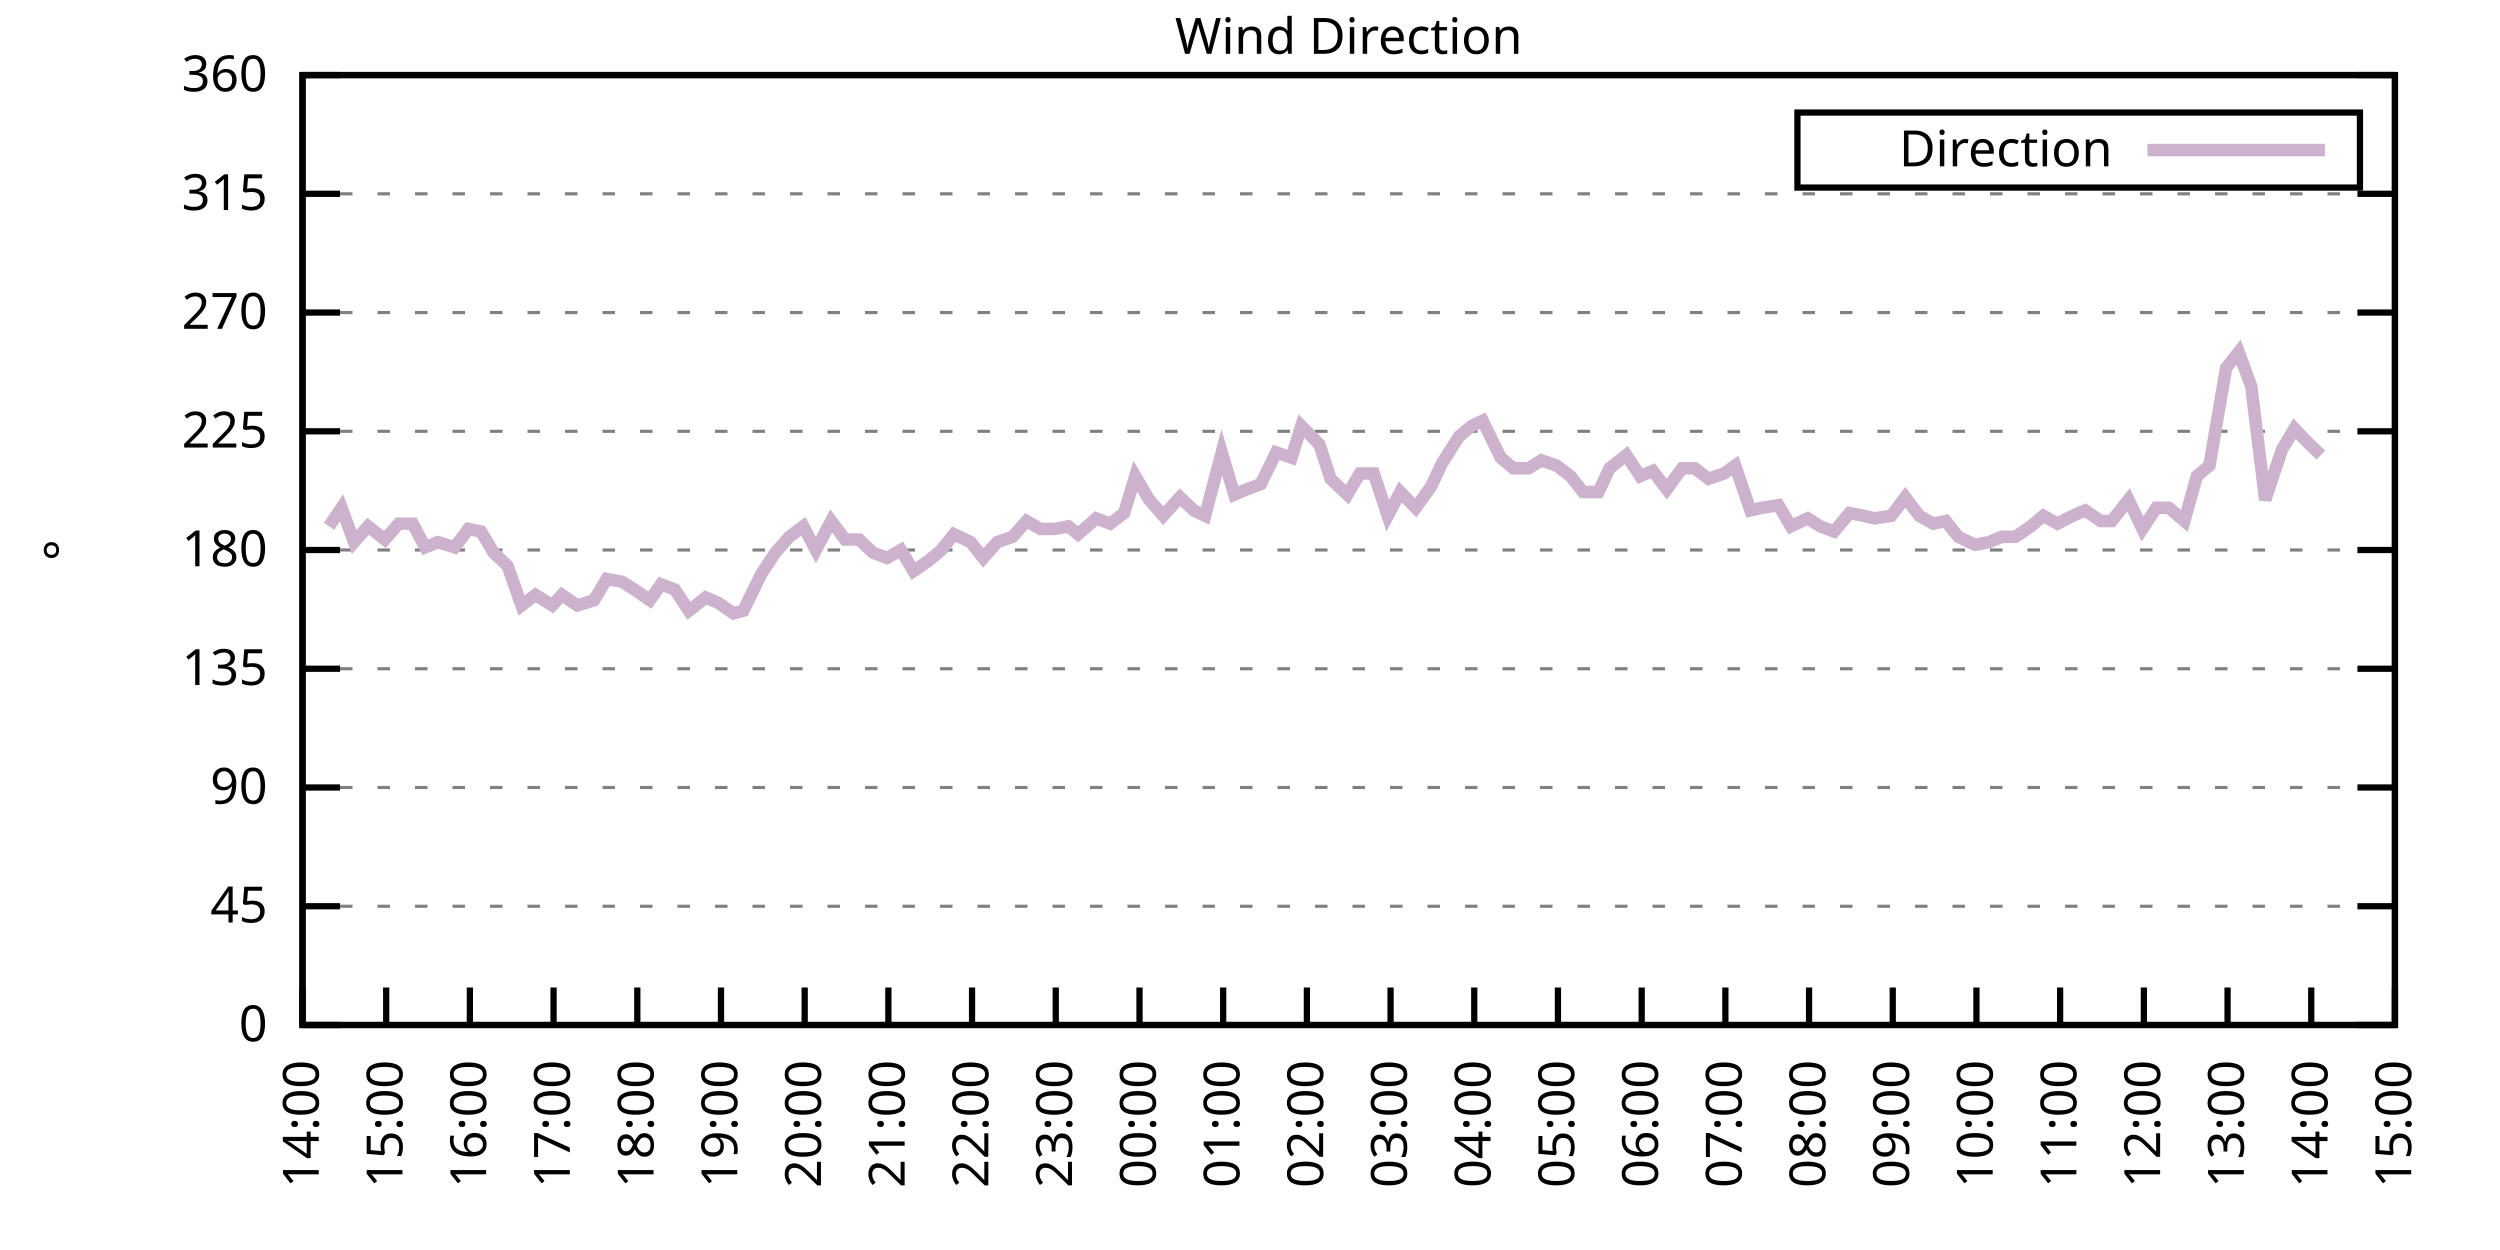
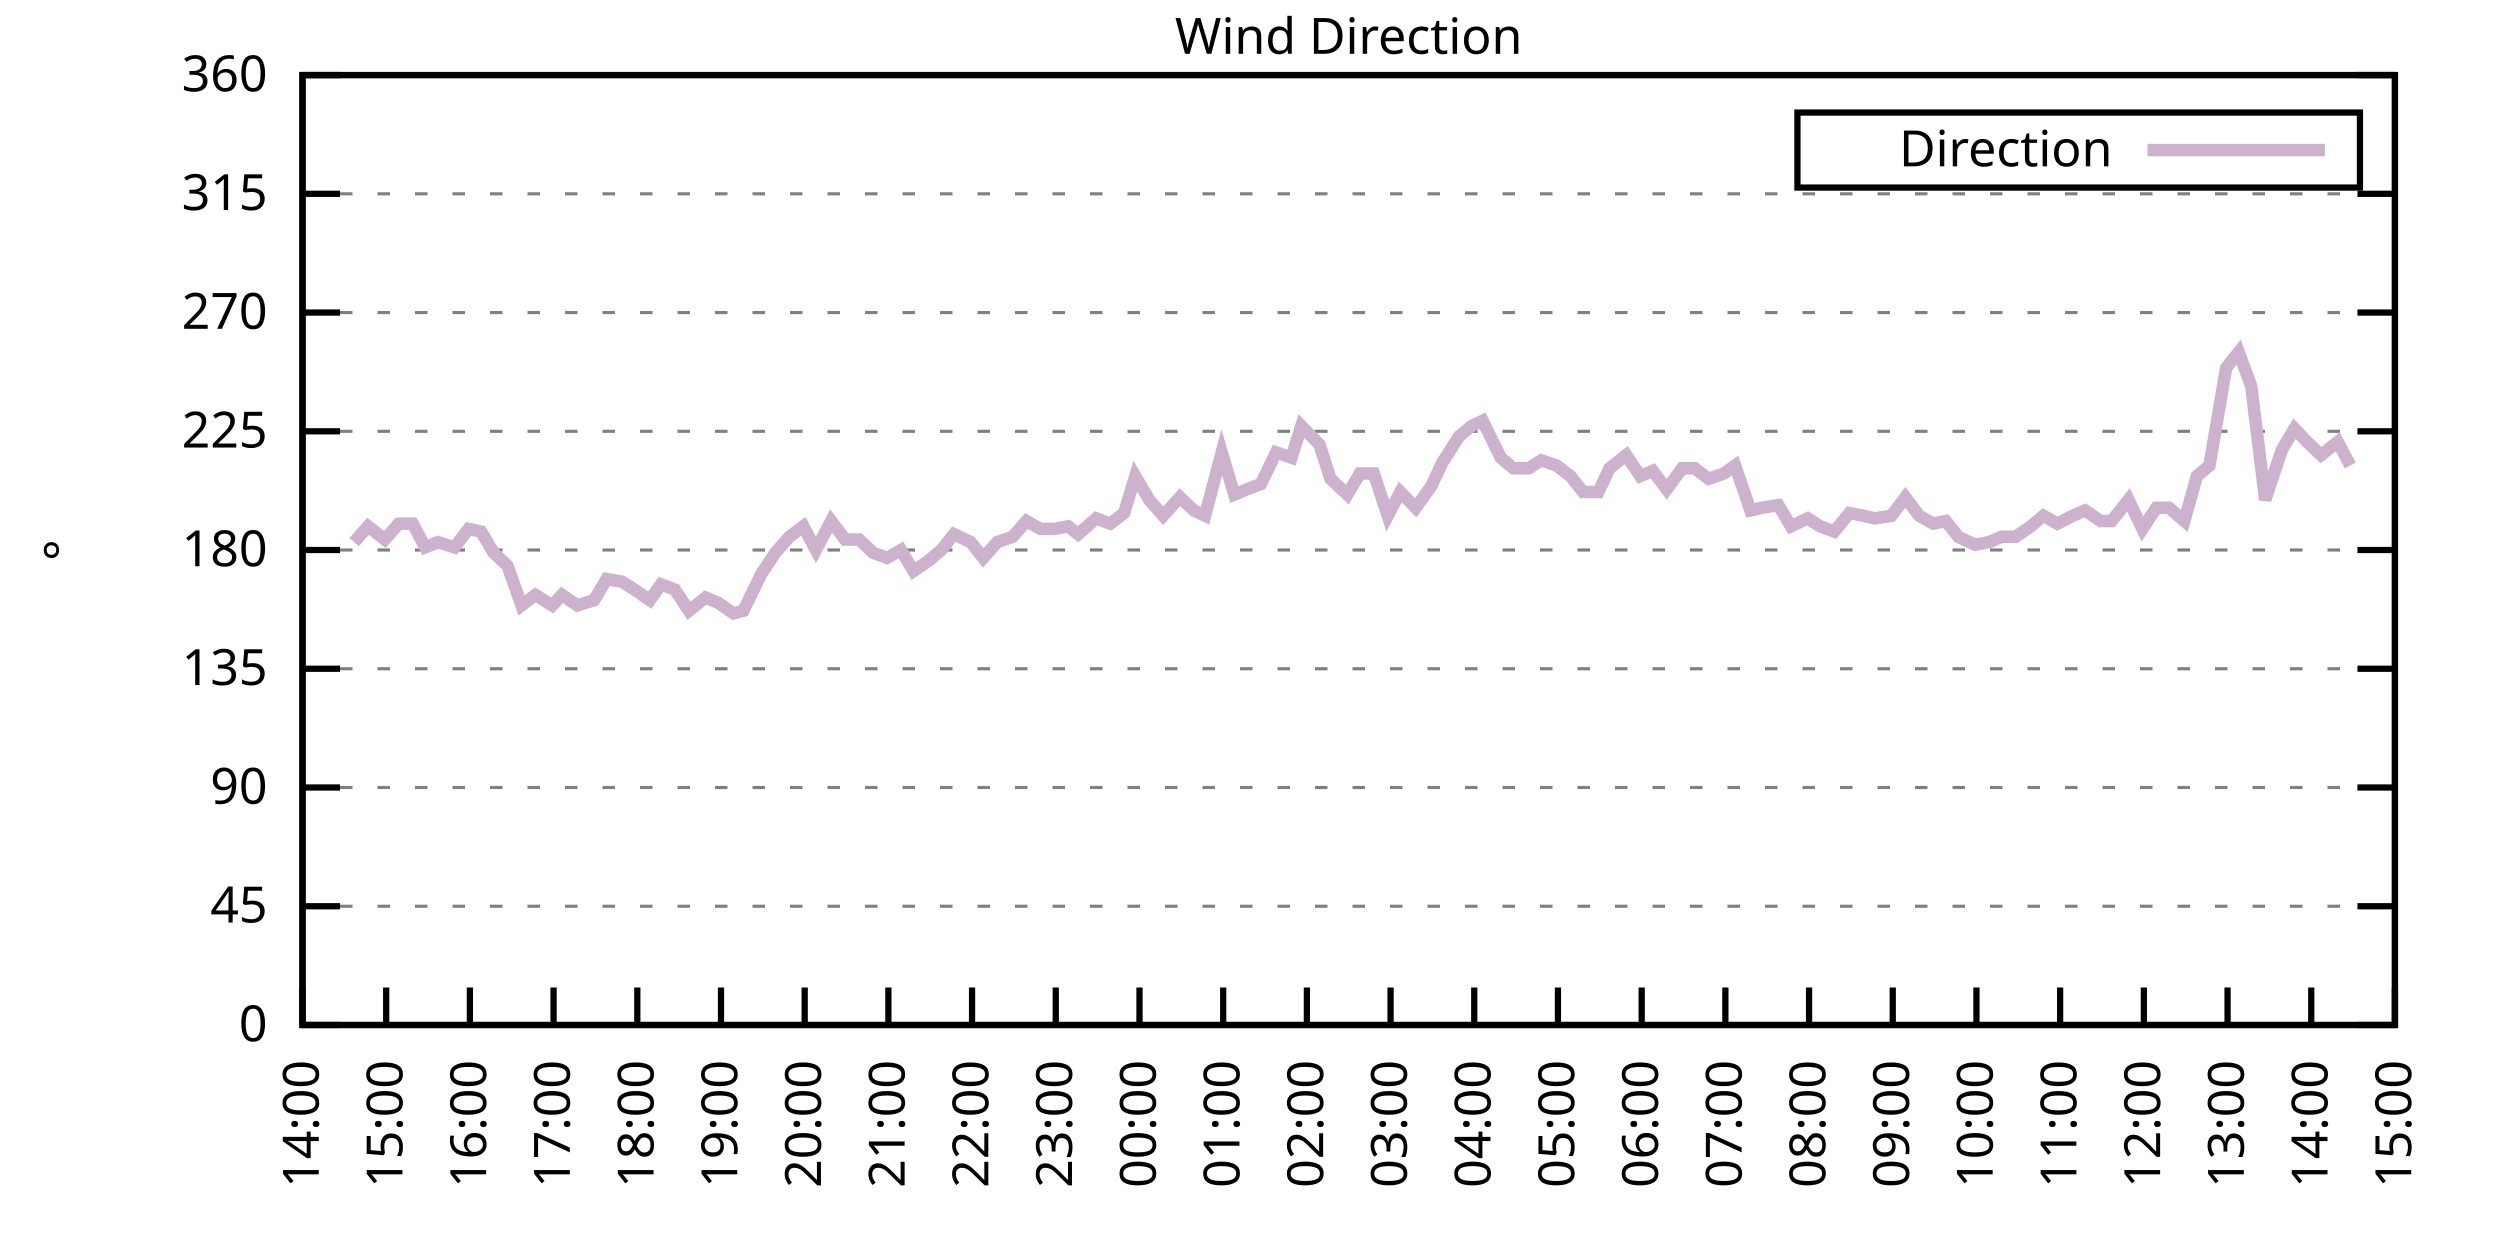
<svg xmlns="http://www.w3.org/2000/svg" xmlns:xlink="http://www.w3.org/1999/xlink" width="400" height="200" viewBox="0 0 400 200">
  <g id="gnuplot_canvas">
    <rect x="0" y="0" width="400" height="200" fill="none" />
    <defs>
      <circle id="gpDot" r="0.5" stroke-width="0.5" stroke="currentColor" />
      <path id="gpPt0" stroke-width="0.333" stroke="currentColor" d="M-1,0 h2 M0,-1 v2" />
      <path id="gpPt1" stroke-width="0.333" stroke="currentColor" d="M-1,-1 L1,1 M1,-1 L-1,1" />
      <path id="gpPt2" stroke-width="0.333" stroke="currentColor" d="M-1,0 L1,0 M0,-1 L0,1 M-1,-1 L1,1 M-1,1 L1,-1" />
      <rect id="gpPt3" stroke-width="0.333" stroke="currentColor" x="-1" y="-1" width="2" height="2" />
      <rect id="gpPt4" stroke-width="0.333" stroke="currentColor" fill="currentColor" x="-1" y="-1" width="2" height="2" />
      <circle id="gpPt5" stroke-width="0.333" stroke="currentColor" cx="0" cy="0" r="1" />
      <use xlink:href="#gpPt5" id="gpPt6" fill="currentColor" stroke="none" />
      <path id="gpPt7" stroke-width="0.333" stroke="currentColor" d="M0,-1.33 L-1.33,0.67 L1.33,0.67 z" />
      <use xlink:href="#gpPt7" id="gpPt8" fill="currentColor" stroke="none" />
      <use xlink:href="#gpPt7" id="gpPt9" stroke="currentColor" transform="rotate(180)" />
      <use xlink:href="#gpPt9" id="gpPt10" fill="currentColor" stroke="none" />
      <use xlink:href="#gpPt3" id="gpPt11" stroke="currentColor" transform="rotate(45)" />
      <use xlink:href="#gpPt11" id="gpPt12" fill="currentColor" stroke="none" />
      <path id="gpPt13" stroke-width="0.333" stroke="currentColor" d="M0,1.330 L1.265,0.411 L0.782,-1.067 L-0.782,-1.076 L-1.265,0.411 z" />
      <use xlink:href="#gpPt13" id="gpPt14" fill="currentColor" stroke="none" />
      <filter id="textbox" filterUnits="objectBoundingBox" x="0" y="0" height="1" width="1">
        <feFlood flood-color="white" flood-opacity="1" result="bgnd" />
        <feComposite in="SourceGraphic" in2="bgnd" operator="atop" />
      </filter>
      <filter id="greybox" filterUnits="objectBoundingBox" x="0" y="0" height="1" width="1">
        <feFlood flood-color="lightgrey" flood-opacity="1" result="grey" />
        <feComposite in="SourceGraphic" in2="grey" operator="atop" />
      </filter>
    </defs>
    <g fill="none" color="white" stroke="currentColor" stroke-width="1.00" stroke-linecap="butt" stroke-linejoin="miter">
</g>
    <g fill="none" color="black" stroke="currentColor" stroke-width="1.00" stroke-linecap="butt" stroke-linejoin="miter">
      <g stroke="none" shape-rendering="crispEdges">
        <polygon fill="rgb(255, 255, 255)" points="48.40,164.00 383.18,164.00 383.18,12.02 48.40,12.02 " />
      </g>
    </g>
    <g fill="none" color="black" stroke="currentColor" stroke-width="1.00" stroke-linecap="butt" stroke-linejoin="miter">
</g>
    <g fill="none" color="black" stroke="black" stroke-width="0.50" stroke-linecap="butt" stroke-linejoin="miter">
</g>
    <g fill="none" color="gray" stroke="currentColor" stroke-width="0.50" stroke-linecap="butt" stroke-linejoin="miter">
      <path stroke="gray" stroke-dasharray="2,4" class="gridline" d="M48.40,164.00 L383.19,164.00  " />
    </g>
    <g fill="none" color="gray" stroke="gray" stroke-width="1.00" stroke-linecap="butt" stroke-linejoin="miter">
</g>
    <g fill="none" color="black" stroke="currentColor" stroke-width="1.00" stroke-linecap="butt" stroke-linejoin="miter">
      <path stroke="black" d="M48.40,164.00 L54.40,164.00 M383.19,164.00 L377.19,164.00  " />
      <g transform="translate(42.80,166.60)" stroke="none" fill="black" font-family="Sans" font-size="8.00" text-anchor="end">
        <text>
          <tspan font-family="Sans"> 0</tspan>
        </text>
      </g>
    </g>
    <g fill="none" color="black" stroke="currentColor" stroke-width="1.00" stroke-linecap="butt" stroke-linejoin="miter">
</g>
    <g fill="none" color="black" stroke="black" stroke-width="0.50" stroke-linecap="butt" stroke-linejoin="miter">
</g>
    <g fill="none" color="gray" stroke="currentColor" stroke-width="0.50" stroke-linecap="butt" stroke-linejoin="miter">
      <path stroke="gray" stroke-dasharray="2,4" class="gridline" d="M48.40,145.00 L383.19,145.00  " />
    </g>
    <g fill="none" color="gray" stroke="gray" stroke-width="1.00" stroke-linecap="butt" stroke-linejoin="miter">
</g>
    <g fill="none" color="black" stroke="currentColor" stroke-width="1.00" stroke-linecap="butt" stroke-linejoin="miter">
      <path stroke="black" d="M48.40,145.00 L54.40,145.00 M383.19,145.00 L377.19,145.00  " />
      <g transform="translate(42.80,147.60)" stroke="none" fill="black" font-family="Sans" font-size="8.00" text-anchor="end">
        <text>
          <tspan font-family="Sans"> 45</tspan>
        </text>
      </g>
    </g>
    <g fill="none" color="black" stroke="currentColor" stroke-width="1.00" stroke-linecap="butt" stroke-linejoin="miter">
</g>
    <g fill="none" color="black" stroke="black" stroke-width="0.50" stroke-linecap="butt" stroke-linejoin="miter">
</g>
    <g fill="none" color="gray" stroke="currentColor" stroke-width="0.50" stroke-linecap="butt" stroke-linejoin="miter">
      <path stroke="gray" stroke-dasharray="2,4" class="gridline" d="M48.40,126.00 L383.19,126.00  " />
    </g>
    <g fill="none" color="gray" stroke="gray" stroke-width="1.00" stroke-linecap="butt" stroke-linejoin="miter">
</g>
    <g fill="none" color="black" stroke="currentColor" stroke-width="1.00" stroke-linecap="butt" stroke-linejoin="miter">
      <path stroke="black" d="M48.40,126.00 L54.40,126.00 M383.19,126.00 L377.19,126.00  " />
      <g transform="translate(42.80,128.60)" stroke="none" fill="black" font-family="Sans" font-size="8.00" text-anchor="end">
        <text>
          <tspan font-family="Sans"> 90</tspan>
        </text>
      </g>
    </g>
    <g fill="none" color="black" stroke="currentColor" stroke-width="1.00" stroke-linecap="butt" stroke-linejoin="miter">
</g>
    <g fill="none" color="black" stroke="black" stroke-width="0.50" stroke-linecap="butt" stroke-linejoin="miter">
</g>
    <g fill="none" color="gray" stroke="currentColor" stroke-width="0.50" stroke-linecap="butt" stroke-linejoin="miter">
      <path stroke="gray" stroke-dasharray="2,4" class="gridline" d="M48.40,107.00 L383.19,107.00  " />
    </g>
    <g fill="none" color="gray" stroke="gray" stroke-width="1.00" stroke-linecap="butt" stroke-linejoin="miter">
</g>
    <g fill="none" color="black" stroke="currentColor" stroke-width="1.00" stroke-linecap="butt" stroke-linejoin="miter">
      <path stroke="black" d="M48.40,107.00 L54.40,107.00 M383.19,107.00 L377.19,107.00  " />
      <g transform="translate(42.80,109.60)" stroke="none" fill="black" font-family="Sans" font-size="8.00" text-anchor="end">
        <text>
          <tspan font-family="Sans"> 135</tspan>
        </text>
      </g>
    </g>
    <g fill="none" color="black" stroke="currentColor" stroke-width="1.00" stroke-linecap="butt" stroke-linejoin="miter">
</g>
    <g fill="none" color="black" stroke="black" stroke-width="0.50" stroke-linecap="butt" stroke-linejoin="miter">
</g>
    <g fill="none" color="gray" stroke="currentColor" stroke-width="0.50" stroke-linecap="butt" stroke-linejoin="miter">
      <path stroke="gray" stroke-dasharray="2,4" class="gridline" d="M48.40,88.00 L383.19,88.00  " />
    </g>
    <g fill="none" color="gray" stroke="gray" stroke-width="1.00" stroke-linecap="butt" stroke-linejoin="miter">
</g>
    <g fill="none" color="black" stroke="currentColor" stroke-width="1.00" stroke-linecap="butt" stroke-linejoin="miter">
      <path stroke="black" d="M48.40,88.00 L54.40,88.00 M383.19,88.00 L377.19,88.00  " />
      <g transform="translate(42.80,90.60)" stroke="none" fill="black" font-family="Sans" font-size="8.00" text-anchor="end">
        <text>
          <tspan font-family="Sans"> 180</tspan>
        </text>
      </g>
    </g>
    <g fill="none" color="black" stroke="currentColor" stroke-width="1.00" stroke-linecap="butt" stroke-linejoin="miter">
</g>
    <g fill="none" color="black" stroke="black" stroke-width="0.50" stroke-linecap="butt" stroke-linejoin="miter">
</g>
    <g fill="none" color="gray" stroke="currentColor" stroke-width="0.50" stroke-linecap="butt" stroke-linejoin="miter">
      <path stroke="gray" stroke-dasharray="2,4" class="gridline" d="M48.40,69.01 L383.19,69.01  " />
    </g>
    <g fill="none" color="gray" stroke="gray" stroke-width="1.00" stroke-linecap="butt" stroke-linejoin="miter">
</g>
    <g fill="none" color="black" stroke="currentColor" stroke-width="1.00" stroke-linecap="butt" stroke-linejoin="miter">
      <path stroke="black" d="M48.40,69.01 L54.40,69.01 M383.19,69.01 L377.19,69.01  " />
      <g transform="translate(42.80,71.61)" stroke="none" fill="black" font-family="Sans" font-size="8.00" text-anchor="end">
        <text>
          <tspan font-family="Sans"> 225</tspan>
        </text>
      </g>
    </g>
    <g fill="none" color="black" stroke="currentColor" stroke-width="1.00" stroke-linecap="butt" stroke-linejoin="miter">
</g>
    <g fill="none" color="black" stroke="black" stroke-width="0.50" stroke-linecap="butt" stroke-linejoin="miter">
</g>
    <g fill="none" color="gray" stroke="currentColor" stroke-width="0.50" stroke-linecap="butt" stroke-linejoin="miter">
      <path stroke="gray" stroke-dasharray="2,4" class="gridline" d="M48.40,50.01 L383.19,50.01  " />
    </g>
    <g fill="none" color="gray" stroke="gray" stroke-width="1.00" stroke-linecap="butt" stroke-linejoin="miter">
</g>
    <g fill="none" color="black" stroke="currentColor" stroke-width="1.00" stroke-linecap="butt" stroke-linejoin="miter">
      <path stroke="black" d="M48.40,50.01 L54.40,50.01 M383.19,50.01 L377.19,50.01  " />
      <g transform="translate(42.80,52.61)" stroke="none" fill="black" font-family="Sans" font-size="8.00" text-anchor="end">
        <text>
          <tspan font-family="Sans"> 270</tspan>
        </text>
      </g>
    </g>
    <g fill="none" color="black" stroke="currentColor" stroke-width="1.00" stroke-linecap="butt" stroke-linejoin="miter">
</g>
    <g fill="none" color="black" stroke="black" stroke-width="0.50" stroke-linecap="butt" stroke-linejoin="miter">
</g>
    <g fill="none" color="gray" stroke="currentColor" stroke-width="0.50" stroke-linecap="butt" stroke-linejoin="miter">
      <path stroke="gray" stroke-dasharray="2,4" class="gridline" d="M48.40,31.01 L383.19,31.01  " />
    </g>
    <g fill="none" color="gray" stroke="gray" stroke-width="1.00" stroke-linecap="butt" stroke-linejoin="miter">
</g>
    <g fill="none" color="black" stroke="currentColor" stroke-width="1.00" stroke-linecap="butt" stroke-linejoin="miter">
      <path stroke="black" d="M48.40,31.01 L54.40,31.01 M383.19,31.01 L377.19,31.01  " />
      <g transform="translate(42.80,33.61)" stroke="none" fill="black" font-family="Sans" font-size="8.00" text-anchor="end">
        <text>
          <tspan font-family="Sans"> 315</tspan>
        </text>
      </g>
    </g>
    <g fill="none" color="black" stroke="currentColor" stroke-width="1.00" stroke-linecap="butt" stroke-linejoin="miter">
</g>
    <g fill="none" color="black" stroke="black" stroke-width="0.50" stroke-linecap="butt" stroke-linejoin="miter">
</g>
    <g fill="none" color="gray" stroke="currentColor" stroke-width="0.50" stroke-linecap="butt" stroke-linejoin="miter">
      <path stroke="gray" stroke-dasharray="2,4" class="gridline" d="M48.40,12.01 L383.19,12.01  " />
    </g>
    <g fill="none" color="gray" stroke="gray" stroke-width="1.00" stroke-linecap="butt" stroke-linejoin="miter">
</g>
    <g fill="none" color="black" stroke="currentColor" stroke-width="1.00" stroke-linecap="butt" stroke-linejoin="miter">
      <path stroke="black" d="M48.40,12.01 L54.40,12.01 M383.19,12.01 L377.19,12.01  " />
      <g transform="translate(42.80,14.61)" stroke="none" fill="black" font-family="Sans" font-size="8.00" text-anchor="end">
        <text>
          <tspan font-family="Sans"> 360</tspan>
        </text>
      </g>
    </g>
    <g fill="none" color="black" stroke="currentColor" stroke-width="1.00" stroke-linecap="butt" stroke-linejoin="miter">
      <path stroke="black" d="M48.40,164.00 L48.40,158.00  " />
      <g transform="translate(51.00,169.60) rotate(270.00)" stroke="none" fill="black" font-family="Sans" font-size="8.00" text-anchor="end">
        <text>
          <tspan font-family="Sans">14:00</tspan>
        </text>
      </g>
    </g>
    <g fill="none" color="black" stroke="currentColor" stroke-width="1.00" stroke-linecap="butt" stroke-linejoin="miter">
      <path stroke="black" d="M61.79,164.00 L61.79,158.00  " />
      <g transform="translate(64.39,169.60) rotate(270.00)" stroke="none" fill="black" font-family="Sans" font-size="8.00" text-anchor="end">
        <text>
          <tspan font-family="Sans">15:00</tspan>
        </text>
      </g>
    </g>
    <g fill="none" color="black" stroke="currentColor" stroke-width="1.00" stroke-linecap="butt" stroke-linejoin="miter">
      <path stroke="black" d="M75.18,164.00 L75.18,158.00  " />
      <g transform="translate(77.78,169.60) rotate(270.00)" stroke="none" fill="black" font-family="Sans" font-size="8.00" text-anchor="end">
        <text>
          <tspan font-family="Sans">16:00</tspan>
        </text>
      </g>
    </g>
    <g fill="none" color="black" stroke="currentColor" stroke-width="1.00" stroke-linecap="butt" stroke-linejoin="miter">
      <path stroke="black" d="M88.57,164.00 L88.57,158.00  " />
      <g transform="translate(91.17,169.60) rotate(270.00)" stroke="none" fill="black" font-family="Sans" font-size="8.00" text-anchor="end">
        <text>
          <tspan font-family="Sans">17:00</tspan>
        </text>
      </g>
    </g>
    <g fill="none" color="black" stroke="currentColor" stroke-width="1.00" stroke-linecap="butt" stroke-linejoin="miter">
      <path stroke="black" d="M101.97,164.00 L101.97,158.00  " />
      <g transform="translate(104.57,169.60) rotate(270.00)" stroke="none" fill="black" font-family="Sans" font-size="8.00" text-anchor="end">
        <text>
          <tspan font-family="Sans">18:00</tspan>
        </text>
      </g>
    </g>
    <g fill="none" color="black" stroke="currentColor" stroke-width="1.00" stroke-linecap="butt" stroke-linejoin="miter">
      <path stroke="black" d="M115.36,164.00 L115.36,158.00  " />
      <g transform="translate(117.96,169.60) rotate(270.00)" stroke="none" fill="black" font-family="Sans" font-size="8.00" text-anchor="end">
        <text>
          <tspan font-family="Sans">19:00</tspan>
        </text>
      </g>
    </g>
    <g fill="none" color="black" stroke="currentColor" stroke-width="1.00" stroke-linecap="butt" stroke-linejoin="miter">
      <path stroke="black" d="M128.75,164.00 L128.75,158.00  " />
      <g transform="translate(131.35,169.60) rotate(270.00)" stroke="none" fill="black" font-family="Sans" font-size="8.00" text-anchor="end">
        <text>
          <tspan font-family="Sans">20:00</tspan>
        </text>
      </g>
    </g>
    <g fill="none" color="black" stroke="currentColor" stroke-width="1.00" stroke-linecap="butt" stroke-linejoin="miter">
      <path stroke="black" d="M142.14,164.00 L142.14,158.00  " />
      <g transform="translate(144.74,169.60) rotate(270.00)" stroke="none" fill="black" font-family="Sans" font-size="8.00" text-anchor="end">
        <text>
          <tspan font-family="Sans">21:00</tspan>
        </text>
      </g>
    </g>
    <g fill="none" color="black" stroke="currentColor" stroke-width="1.00" stroke-linecap="butt" stroke-linejoin="miter">
      <path stroke="black" d="M155.53,164.00 L155.53,158.00  " />
      <g transform="translate(158.13,169.60) rotate(270.00)" stroke="none" fill="black" font-family="Sans" font-size="8.00" text-anchor="end">
        <text>
          <tspan font-family="Sans">22:00</tspan>
        </text>
      </g>
    </g>
    <g fill="none" color="black" stroke="currentColor" stroke-width="1.00" stroke-linecap="butt" stroke-linejoin="miter">
      <path stroke="black" d="M168.92,164.00 L168.92,158.00  " />
      <g transform="translate(171.52,169.60) rotate(270.00)" stroke="none" fill="black" font-family="Sans" font-size="8.00" text-anchor="end">
        <text>
          <tspan font-family="Sans">23:00</tspan>
        </text>
      </g>
    </g>
    <g fill="none" color="black" stroke="currentColor" stroke-width="1.00" stroke-linecap="butt" stroke-linejoin="miter">
      <path stroke="black" d="M182.32,164.00 L182.32,158.00  " />
      <g transform="translate(184.92,169.60) rotate(270.00)" stroke="none" fill="black" font-family="Sans" font-size="8.00" text-anchor="end">
        <text>
          <tspan font-family="Sans">00:00</tspan>
        </text>
      </g>
    </g>
    <g fill="none" color="black" stroke="currentColor" stroke-width="1.00" stroke-linecap="butt" stroke-linejoin="miter">
      <path stroke="black" d="M195.71,164.00 L195.71,158.00  " />
      <g transform="translate(198.31,169.60) rotate(270.00)" stroke="none" fill="black" font-family="Sans" font-size="8.00" text-anchor="end">
        <text>
          <tspan font-family="Sans">01:00</tspan>
        </text>
      </g>
    </g>
    <g fill="none" color="black" stroke="currentColor" stroke-width="1.00" stroke-linecap="butt" stroke-linejoin="miter">
      <path stroke="black" d="M209.10,164.00 L209.10,158.00  " />
      <g transform="translate(211.70,169.60) rotate(270.00)" stroke="none" fill="black" font-family="Sans" font-size="8.00" text-anchor="end">
        <text>
          <tspan font-family="Sans">02:00</tspan>
        </text>
      </g>
    </g>
    <g fill="none" color="black" stroke="currentColor" stroke-width="1.00" stroke-linecap="butt" stroke-linejoin="miter">
      <path stroke="black" d="M222.49,164.00 L222.49,158.00  " />
      <g transform="translate(225.09,169.60) rotate(270.00)" stroke="none" fill="black" font-family="Sans" font-size="8.00" text-anchor="end">
        <text>
          <tspan font-family="Sans">03:00</tspan>
        </text>
      </g>
    </g>
    <g fill="none" color="black" stroke="currentColor" stroke-width="1.00" stroke-linecap="butt" stroke-linejoin="miter">
      <path stroke="black" d="M235.88,164.00 L235.88,158.00  " />
      <g transform="translate(238.48,169.60) rotate(270.00)" stroke="none" fill="black" font-family="Sans" font-size="8.00" text-anchor="end">
        <text>
          <tspan font-family="Sans">04:00</tspan>
        </text>
      </g>
    </g>
    <g fill="none" color="black" stroke="currentColor" stroke-width="1.00" stroke-linecap="butt" stroke-linejoin="miter">
      <path stroke="black" d="M249.27,164.00 L249.27,158.00  " />
      <g transform="translate(251.87,169.60) rotate(270.00)" stroke="none" fill="black" font-family="Sans" font-size="8.00" text-anchor="end">
        <text>
          <tspan font-family="Sans">05:00</tspan>
        </text>
      </g>
    </g>
    <g fill="none" color="black" stroke="currentColor" stroke-width="1.00" stroke-linecap="butt" stroke-linejoin="miter">
      <path stroke="black" d="M262.67,164.00 L262.67,158.00  " />
      <g transform="translate(265.27,169.60) rotate(270.00)" stroke="none" fill="black" font-family="Sans" font-size="8.00" text-anchor="end">
        <text>
          <tspan font-family="Sans">06:00</tspan>
        </text>
      </g>
    </g>
    <g fill="none" color="black" stroke="currentColor" stroke-width="1.00" stroke-linecap="butt" stroke-linejoin="miter">
      <path stroke="black" d="M276.06,164.00 L276.06,158.00  " />
      <g transform="translate(278.66,169.60) rotate(270.00)" stroke="none" fill="black" font-family="Sans" font-size="8.00" text-anchor="end">
        <text>
          <tspan font-family="Sans">07:00</tspan>
        </text>
      </g>
    </g>
    <g fill="none" color="black" stroke="currentColor" stroke-width="1.00" stroke-linecap="butt" stroke-linejoin="miter">
      <path stroke="black" d="M289.45,164.00 L289.45,158.00  " />
      <g transform="translate(292.05,169.60) rotate(270.00)" stroke="none" fill="black" font-family="Sans" font-size="8.00" text-anchor="end">
        <text>
          <tspan font-family="Sans">08:00</tspan>
        </text>
      </g>
    </g>
    <g fill="none" color="black" stroke="currentColor" stroke-width="1.00" stroke-linecap="butt" stroke-linejoin="miter">
      <path stroke="black" d="M302.84,164.00 L302.84,158.00  " />
      <g transform="translate(305.44,169.60) rotate(270.00)" stroke="none" fill="black" font-family="Sans" font-size="8.00" text-anchor="end">
        <text>
          <tspan font-family="Sans">09:00</tspan>
        </text>
      </g>
    </g>
    <g fill="none" color="black" stroke="currentColor" stroke-width="1.00" stroke-linecap="butt" stroke-linejoin="miter">
      <path stroke="black" d="M316.23,164.00 L316.23,158.00  " />
      <g transform="translate(318.83,169.60) rotate(270.00)" stroke="none" fill="black" font-family="Sans" font-size="8.00" text-anchor="end">
        <text>
          <tspan font-family="Sans">10:00</tspan>
        </text>
      </g>
    </g>
    <g fill="none" color="black" stroke="currentColor" stroke-width="1.00" stroke-linecap="butt" stroke-linejoin="miter">
      <path stroke="black" d="M329.62,164.00 L329.62,158.00  " />
      <g transform="translate(332.22,169.60) rotate(270.00)" stroke="none" fill="black" font-family="Sans" font-size="8.00" text-anchor="end">
        <text>
          <tspan font-family="Sans">11:00</tspan>
        </text>
      </g>
    </g>
    <g fill="none" color="black" stroke="currentColor" stroke-width="1.00" stroke-linecap="butt" stroke-linejoin="miter">
      <path stroke="black" d="M343.02,164.00 L343.02,158.00  " />
      <g transform="translate(345.62,169.60) rotate(270.00)" stroke="none" fill="black" font-family="Sans" font-size="8.00" text-anchor="end">
        <text>
          <tspan font-family="Sans">12:00</tspan>
        </text>
      </g>
    </g>
    <g fill="none" color="black" stroke="currentColor" stroke-width="1.00" stroke-linecap="butt" stroke-linejoin="miter">
      <path stroke="black" d="M356.41,164.00 L356.41,158.00  " />
      <g transform="translate(359.01,169.60) rotate(270.00)" stroke="none" fill="black" font-family="Sans" font-size="8.00" text-anchor="end">
        <text>
          <tspan font-family="Sans">13:00</tspan>
        </text>
      </g>
    </g>
    <g fill="none" color="black" stroke="currentColor" stroke-width="1.00" stroke-linecap="butt" stroke-linejoin="miter">
      <path stroke="black" d="M369.80,164.00 L369.80,158.00  " />
      <g transform="translate(372.40,169.60) rotate(270.00)" stroke="none" fill="black" font-family="Sans" font-size="8.00" text-anchor="end">
        <text>
          <tspan font-family="Sans">14:00</tspan>
        </text>
      </g>
    </g>
    <g fill="none" color="black" stroke="currentColor" stroke-width="1.00" stroke-linecap="butt" stroke-linejoin="miter">
      <path stroke="black" d="M383.19,164.00 L383.19,158.00  " />
      <g transform="translate(385.79,169.60) rotate(270.00)" stroke="none" fill="black" font-family="Sans" font-size="8.00" text-anchor="end">
        <text>
          <tspan font-family="Sans">15:00</tspan>
        </text>
      </g>
    </g>
    <g fill="none" color="black" stroke="currentColor" stroke-width="1.00" stroke-linecap="butt" stroke-linejoin="miter">
</g>
    <g fill="none" color="black" stroke="currentColor" stroke-width="1.00" stroke-linecap="butt" stroke-linejoin="miter">
      <path stroke="black" d="M48.40,12.01 L48.40,164.00 L383.19,164.00 L383.19,12.01 L48.40,12.01 Z  " />
    </g>
    <g fill="none" color="black" stroke="currentColor" stroke-width="1.00" stroke-linecap="butt" stroke-linejoin="miter">
</g>
    <g fill="none" color="black" stroke="currentColor" stroke-width="1.00" stroke-linecap="butt" stroke-linejoin="miter">
      <path stroke="black" d="M287.59,30.01 L287.59,18.01 L377.59,18.01 L377.59,30.01 L287.59,30.01 Z  " />
    </g>
    <g id="Wind_direction_plot_1">
      <g fill="none" color="white" stroke="black" stroke-width="2.00" stroke-linecap="butt" stroke-linejoin="miter">
</g>
      <g fill="none" color="black" stroke="currentColor" stroke-width="2.00" stroke-linecap="butt" stroke-linejoin="miter">
        <g transform="translate(337.99,26.61)" stroke="none" fill="black" font-family="Sans" font-size="8.00" text-anchor="end">
          <text>
            <tspan font-family="Sans">Direction</tspan>
          </text>
        </g>
      </g>
      <g fill="none" color="black" stroke="currentColor" stroke-width="2.00" stroke-linecap="butt" stroke-linejoin="miter">
-         <path stroke="rgb(204, 178, 204)" d="M343.59,24.01 L371.99,24.01 M52.64,84.21 L54.65,81.25 L56.66,86.74 L58.89,84.21 L61.57,86.32 L63.80,83.78   L66.03,83.78 L68.04,87.58 L70.05,86.74 L72.73,87.58 L74.96,84.63 L76.97,85.05 L78.98,88.43 L81.21,90.54   L83.44,96.87 L85.67,95.18 L88.35,96.87 L89.91,95.18 L92.37,96.87 L95.05,96.03 L97.06,92.65 L99.51,93.07   L101.52,94.34 L103.98,96.03 L105.76,93.49 L107.99,94.34 L110.22,97.72 L112.90,95.60 L114.91,96.45 L117.37,98.14   L118.93,97.72 L121.83,91.80 L124.06,88.43 L126.29,85.89 L128.53,84.21 L130.54,88.00 L132.99,83.36 L135.22,86.32   L137.45,86.32 L139.69,88.43 L141.92,89.27 L144.15,88.00 L146.16,91.38 L148.61,89.69 L150.62,88.00 L152.63,85.47   L155.31,86.74 L157.32,89.27 L159.55,86.74 L162.01,85.89 L164.24,83.36 L166.47,84.63 L168.70,84.63 L170.93,84.21   L172.50,85.47 L175.40,82.94 L177.63,83.78 L179.86,82.09 L181.65,76.18 L183.88,79.98 L186.11,82.52 L188.79,79.56   L191.02,81.67 L192.81,82.52 L195.48,72.38 L197.49,79.14 L199.50,78.29 L201.73,77.45 L204.19,72.38 L206.64,73.23   L208.21,68.16 L211.11,71.12 L212.89,76.61 L215.57,79.14 L217.58,75.76 L219.81,75.76 L222.04,82.52 L224.05,78.72   L226.51,81.25 L228.96,77.87 L230.75,74.07 L233.43,69.85 L235.44,68.16 L237.22,67.32 L240.12,73.23 L242.13,74.92   L244.59,74.92 L246.60,73.65 L249.05,74.49 L251.28,76.18 L253.29,78.72 L255.75,78.72 L257.53,74.92 L260.21,72.81   L262.44,76.18 L264.45,75.34 L266.68,78.29 L269.14,74.92 L271.15,74.92 L273.38,76.61 L275.83,75.76 L277.62,74.49   L280.07,81.67 L281.86,81.25 L284.54,80.83 L286.55,84.21 L289.23,82.94 L291.23,84.21 L293.47,85.05 L295.92,82.09   L298.15,82.52 L299.94,82.94 L302.62,82.52 L304.85,79.56 L307.08,82.52 L309.31,83.78 L311.32,83.36 L313.33,85.89   L316.01,87.16 L318.24,86.74 L320.25,85.89 L322.48,85.89 L324.94,84.21 L326.95,82.52 L329.18,83.78 L331.63,82.52   L333.64,81.67 L336.10,83.36 L337.88,83.36 L340.56,79.98 L342.79,84.63 L345.02,81.25 L347.03,81.25 L349.49,83.36   L351.50,76.18 L353.51,74.49 L356.18,58.87 L358.19,56.34 L360.20,61.83 L362.43,79.98 L365.11,71.96 L367.12,68.58   L369.13,70.70 L371.36,72.81  " />
+         <path stroke="rgb(204, 178, 204)" d="M343.59,24.01 L371.99,24.01 M56.66,86.74 L58.89,84.21 L61.57,86.32 L63.80,83.78 L66.03,83.78 L68.04,87.58   L70.05,86.74 L72.73,87.58 L74.96,84.63 L76.97,85.05 L78.98,88.43 L81.21,90.54 L83.44,96.87 L85.67,95.18   L88.35,96.87 L89.91,95.18 L92.37,96.87 L95.05,96.03 L97.06,92.65 L99.51,93.07 L101.52,94.34 L103.98,96.03   L105.76,93.49 L107.99,94.34 L110.22,97.72 L112.90,95.60 L114.91,96.45 L117.37,98.14 L118.93,97.72 L121.83,91.80   L124.06,88.43 L126.29,85.89 L128.53,84.21 L130.54,88.00 L132.99,83.36 L135.22,86.32 L137.45,86.32 L139.69,88.43   L141.92,89.27 L144.15,88.00 L146.16,91.38 L148.61,89.69 L150.62,88.00 L152.63,85.47 L155.31,86.74 L157.32,89.27   L159.55,86.74 L162.01,85.89 L164.24,83.36 L166.47,84.63 L168.70,84.63 L170.93,84.21 L172.50,85.47 L175.40,82.94   L177.63,83.78 L179.86,82.09 L181.65,76.18 L183.88,79.98 L186.11,82.52 L188.79,79.56 L191.02,81.67 L192.81,82.52   L195.48,72.38 L197.49,79.14 L199.50,78.29 L201.73,77.45 L204.19,72.38 L206.64,73.23 L208.21,68.16 L211.11,71.12   L212.89,76.61 L215.57,79.14 L217.58,75.76 L219.81,75.76 L222.04,82.52 L224.05,78.72 L226.51,81.25 L228.96,77.87   L230.75,74.07 L233.43,69.85 L235.44,68.16 L237.22,67.32 L240.12,73.23 L242.13,74.92 L244.59,74.92 L246.60,73.65   L249.05,74.49 L251.28,76.18 L253.29,78.72 L255.75,78.72 L257.53,74.92 L260.21,72.81 L262.44,76.18 L264.45,75.34   L266.68,78.29 L269.14,74.92 L271.15,74.92 L273.38,76.61 L275.83,75.76 L277.62,74.49 L280.07,81.67 L281.86,81.25   L284.54,80.83 L286.55,84.21 L289.23,82.94 L291.23,84.21 L293.47,85.05 L295.92,82.09 L298.15,82.52 L299.94,82.94   L302.62,82.52 L304.85,79.56 L307.08,82.52 L309.31,83.78 L311.32,83.36 L313.33,85.89 L316.01,87.16 L318.24,86.74   L320.25,85.89 L322.48,85.89 L324.94,84.21 L326.95,82.52 L329.18,83.78 L331.63,82.52 L333.64,81.67 L336.10,83.36   L337.88,83.36 L340.56,79.98 L342.79,84.63 L345.02,81.25 L347.03,81.25 L349.49,83.36 L351.50,76.18 L353.51,74.49   L356.18,58.87 L358.19,56.34 L360.20,61.83 L362.43,79.98 L365.11,71.96 L367.12,68.58 L369.13,70.70 L371.36,72.81   L374.04,70.70 L376.05,74.49  " />
      </g>
    </g>
    <g fill="none" color="black" stroke="currentColor" stroke-width="2.00" stroke-linecap="butt" stroke-linejoin="miter">
</g>
    <g fill="none" color="black" stroke="black" stroke-width="1.00" stroke-linecap="butt" stroke-linejoin="miter">
</g>
    <g fill="none" color="black" stroke="currentColor" stroke-width="1.00" stroke-linecap="butt" stroke-linejoin="miter">
      <path stroke="black" d="M48.40,12.01 L48.40,164.00 L383.19,164.00 L383.19,12.01 L48.40,12.01 Z  " />
      <g transform="translate(12.80,88.01) rotate(270.00)" stroke="none" fill="black" font-family="Sans" font-size="8.00" text-anchor="middle">
        <text>
          <tspan font-family="Sans">°</tspan>
        </text>
      </g>
    </g>
    <g fill="none" color="black" stroke="currentColor" stroke-width="1.00" stroke-linecap="butt" stroke-linejoin="miter">
</g>
    <g fill="none" color="black" stroke="currentColor" stroke-width="1.00" stroke-linecap="butt" stroke-linejoin="miter">
      <g transform="translate(215.79,8.61)" stroke="none" fill="black" font-family="Sans" font-size="8.00" text-anchor="middle">
        <text>
          <tspan font-family="Sans">Wind Direction</tspan>
        </text>
      </g>
    </g>
    <g fill="none" color="black" stroke="currentColor" stroke-width="1.00" stroke-linecap="butt" stroke-linejoin="miter">
</g>
  </g>
</svg>
